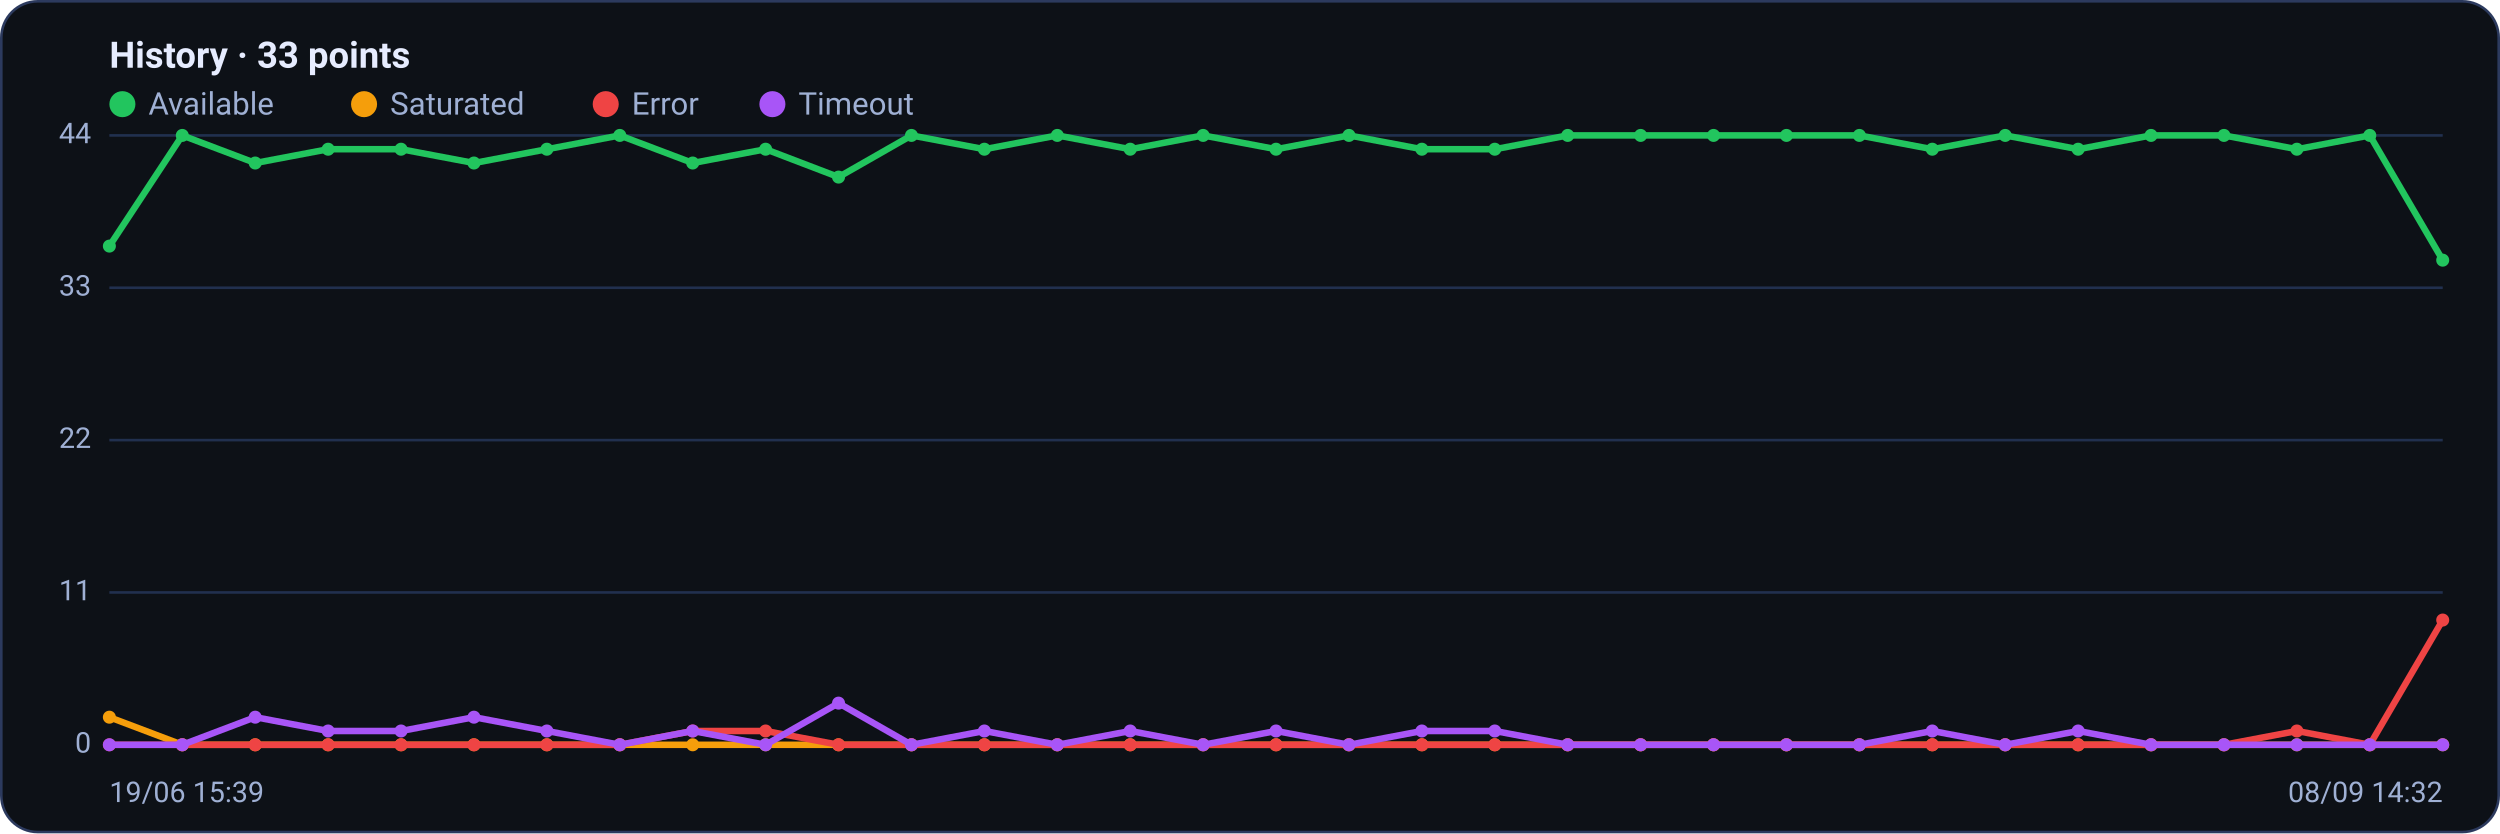
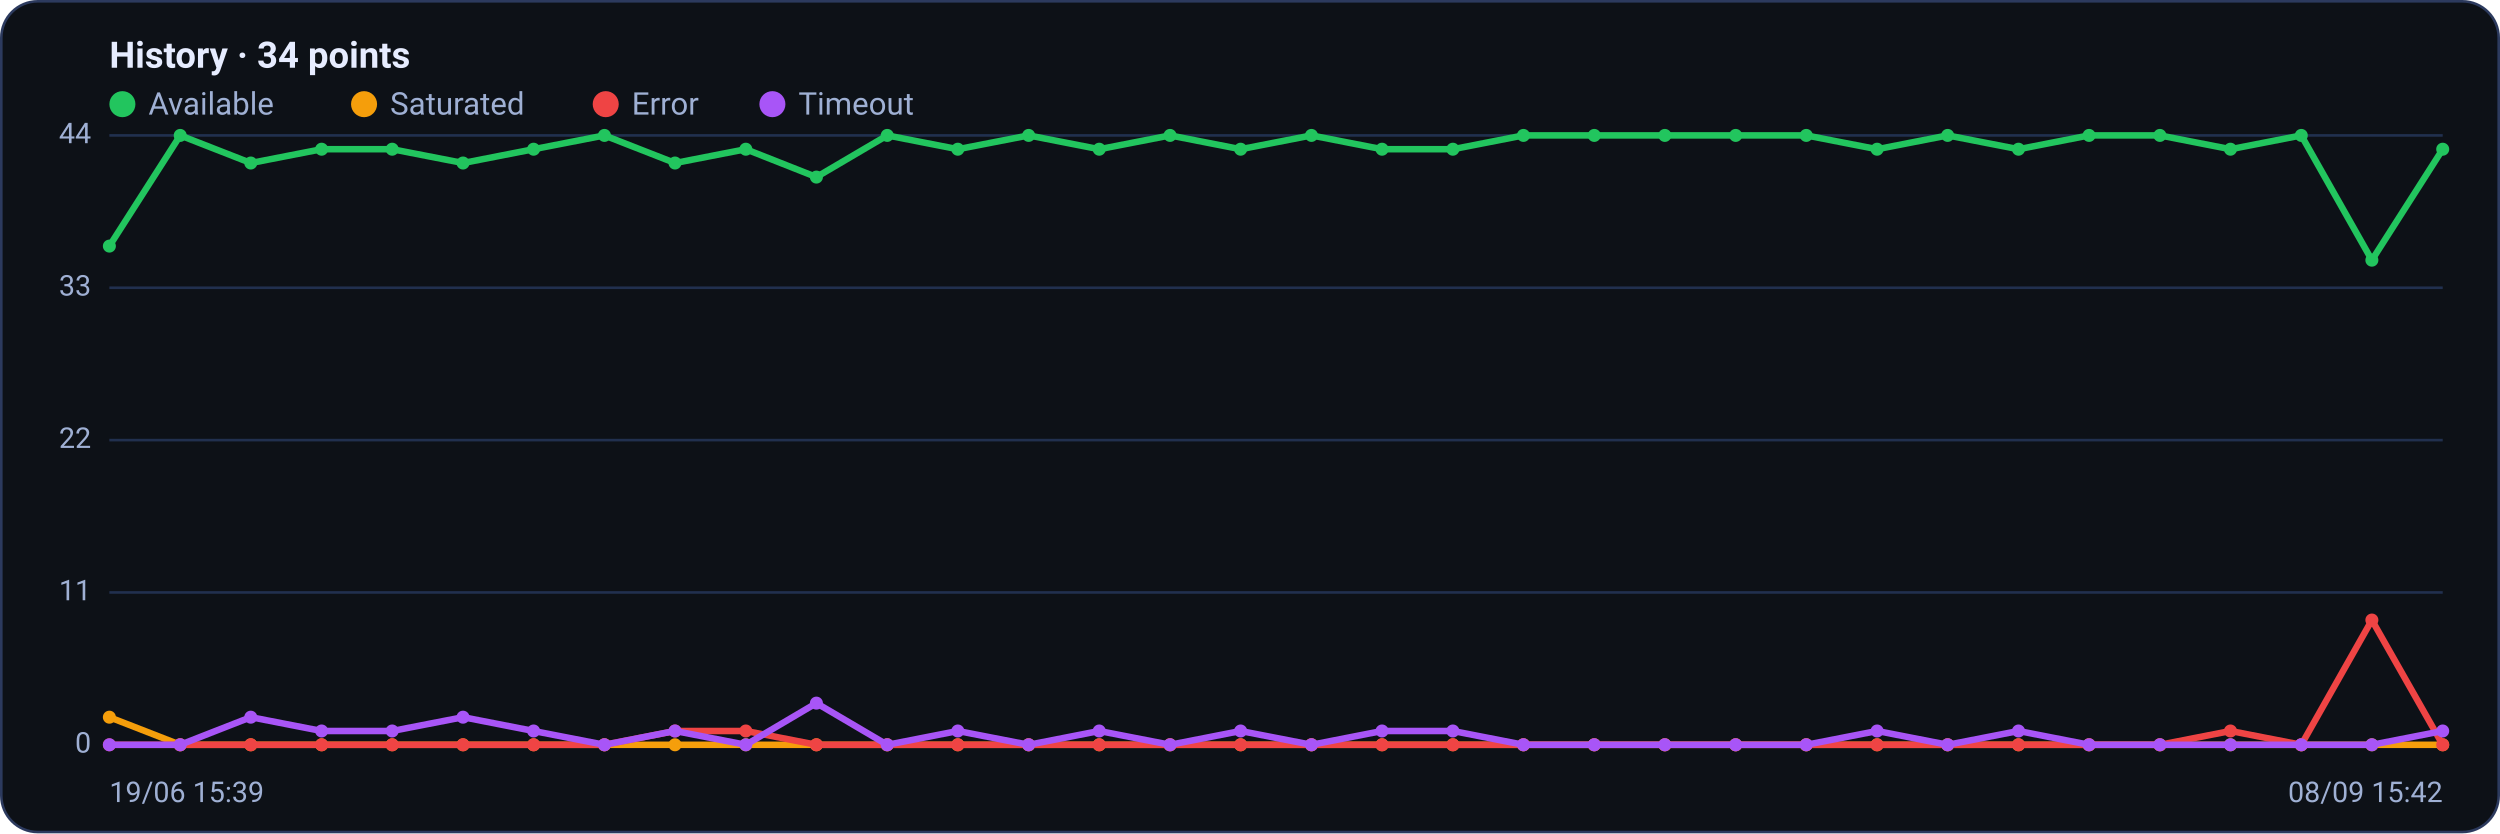
<svg xmlns="http://www.w3.org/2000/svg" viewBox="0 0 960 320" width="960" height="320" font-family="Segoe UI, system-ui, -apple-system, Roboto, Helvetica, Arial, sans-serif" role="img" aria-label="Availability history per region">
  <rect x="0.5" y="0.5" width="959" height="319" rx="14" fill="#0d1117" stroke="#2c3a5e" />
-   <text x="42" y="26" font-size="14" font-weight="600" fill="#e6ecff">History · 33 points</text>
+   <text x="42" y="26" font-size="14" font-weight="600" fill="#e6ecff">History · 34 points</text>
  <circle cx="47" cy="40" r="5" fill="#22c55e" />
  <text x="57" y="44" font-size="12" fill="#9fb0d4">Available</text>
  <circle cx="139.8" cy="40" r="5" fill="#f59e0b" />
  <text x="149.8" y="44" font-size="12" fill="#9fb0d4">Saturated</text>
  <circle cx="232.6" cy="40" r="5" fill="#ef4444" />
  <text x="242.6" y="44" font-size="12" fill="#9fb0d4">Error</text>
  <circle cx="296.6" cy="40" r="5" fill="#a855f7" />
  <text x="306.6" y="44" font-size="12" fill="#9fb0d4">Timeout</text>
  <line x1="42" y1="286.0" x2="938" y2="286.0" stroke="#21304f" stroke-width="1" />
  <text x="35" y="289.0" text-anchor="end" font-size="11" fill="#9fb0d4">0</text>
  <line x1="42" y1="227.5" x2="938" y2="227.5" stroke="#21304f" stroke-width="1" />
  <text x="35" y="230.5" text-anchor="end" font-size="11" fill="#9fb0d4">11</text>
  <line x1="42" y1="169.0" x2="938" y2="169.0" stroke="#21304f" stroke-width="1" />
  <text x="35" y="172.0" text-anchor="end" font-size="11" fill="#9fb0d4">22</text>
  <line x1="42" y1="110.5" x2="938" y2="110.5" stroke="#21304f" stroke-width="1" />
  <text x="35" y="113.5" text-anchor="end" font-size="11" fill="#9fb0d4">33</text>
  <line x1="42" y1="52.0" x2="938" y2="52.0" stroke="#21304f" stroke-width="1" />
  <text x="35" y="55.0" text-anchor="end" font-size="11" fill="#9fb0d4">44</text>
-   <polyline fill="none" stroke="#22c55e" stroke-width="2.5" stroke-linejoin="round" stroke-linecap="round" points="42.0,94.5 70.0,52.0 98.0,62.6 126.0,57.3 154.0,57.3 182.0,62.6 210.0,57.3 238.0,52.0 266.0,62.6 294.0,57.3 322.0,68.0 350.0,52.0 378.0,57.3 406.0,52.0 434.0,57.3 462.0,52.0 490.0,57.3 518.0,52.0 546.0,57.3 574.0,57.3 602.0,52.0 630.0,52.0 658.0,52.0 686.0,52.0 714.0,52.0 742.0,57.3 770.0,52.0 798.0,57.3 826.0,52.0 854.0,52.0 882.0,57.3 910.0,52.0 938.0,99.9" />
+   <polyline fill="none" stroke="#22c55e" stroke-width="2.5" stroke-linejoin="round" stroke-linecap="round" points="42.0,94.5 69.2,52.0 96.3,62.6 123.5,57.3 150.6,57.3 177.8,62.6 204.9,57.3 232.1,52.0 259.2,62.6 286.4,57.3 313.5,68.0 340.7,52.0 367.8,57.3 395.0,52.0 422.1,57.3 449.3,52.0 476.4,57.3 503.6,52.0 530.7,57.3 557.9,57.3 585.0,52.0 612.2,52.0 639.3,52.0 666.5,52.0 693.6,52.0 720.8,57.3 747.9,52.0 775.1,57.3 802.2,52.0 829.4,52.0 856.5,57.3 883.7,52.0 910.8,99.9 938.0,57.3" />
  <circle cx="42.0" cy="94.5" r="2.5" fill="#22c55e" />
-   <circle cx="70.0" cy="52.0" r="2.5" fill="#22c55e" />
-   <circle cx="98.0" cy="62.6" r="2.5" fill="#22c55e" />
-   <circle cx="126.0" cy="57.3" r="2.5" fill="#22c55e" />
-   <circle cx="154.0" cy="57.3" r="2.5" fill="#22c55e" />
-   <circle cx="182.0" cy="62.6" r="2.5" fill="#22c55e" />
-   <circle cx="210.0" cy="57.3" r="2.5" fill="#22c55e" />
-   <circle cx="238.0" cy="52.0" r="2.5" fill="#22c55e" />
-   <circle cx="266.0" cy="62.6" r="2.5" fill="#22c55e" />
-   <circle cx="294.0" cy="57.3" r="2.5" fill="#22c55e" />
-   <circle cx="322.0" cy="68.0" r="2.5" fill="#22c55e" />
-   <circle cx="350.0" cy="52.0" r="2.5" fill="#22c55e" />
-   <circle cx="378.0" cy="57.3" r="2.5" fill="#22c55e" />
-   <circle cx="406.0" cy="52.0" r="2.5" fill="#22c55e" />
-   <circle cx="434.0" cy="57.3" r="2.5" fill="#22c55e" />
-   <circle cx="462.0" cy="52.0" r="2.5" fill="#22c55e" />
-   <circle cx="490.0" cy="57.3" r="2.5" fill="#22c55e" />
-   <circle cx="518.0" cy="52.0" r="2.5" fill="#22c55e" />
-   <circle cx="546.0" cy="57.3" r="2.5" fill="#22c55e" />
-   <circle cx="574.0" cy="57.3" r="2.5" fill="#22c55e" />
-   <circle cx="602.0" cy="52.0" r="2.5" fill="#22c55e" />
-   <circle cx="630.0" cy="52.0" r="2.5" fill="#22c55e" />
-   <circle cx="658.0" cy="52.0" r="2.5" fill="#22c55e" />
-   <circle cx="686.0" cy="52.0" r="2.5" fill="#22c55e" />
-   <circle cx="714.0" cy="52.0" r="2.5" fill="#22c55e" />
-   <circle cx="742.0" cy="57.3" r="2.5" fill="#22c55e" />
-   <circle cx="770.0" cy="52.0" r="2.5" fill="#22c55e" />
-   <circle cx="798.0" cy="57.3" r="2.5" fill="#22c55e" />
-   <circle cx="826.0" cy="52.0" r="2.5" fill="#22c55e" />
-   <circle cx="854.0" cy="52.0" r="2.5" fill="#22c55e" />
-   <circle cx="882.0" cy="57.3" r="2.5" fill="#22c55e" />
-   <circle cx="910.0" cy="52.0" r="2.5" fill="#22c55e" />
-   <circle cx="938.0" cy="99.9" r="2.5" fill="#22c55e" />
-   <polyline fill="none" stroke="#f59e0b" stroke-width="2.5" stroke-linejoin="round" stroke-linecap="round" points="42.0,275.4 70.0,286.0 98.0,286.0 126.0,286.0 154.0,286.0 182.0,286.0 210.0,286.0 238.0,286.0 266.0,286.0 294.0,286.0 322.0,286.0 350.0,286.0 378.0,286.0 406.0,286.0 434.0,286.0 462.0,286.0 490.0,286.0 518.0,286.0 546.0,286.0 574.0,286.0 602.0,286.0 630.0,286.0 658.0,286.0 686.0,286.0 714.0,286.0 742.0,286.0 770.0,286.0 798.0,286.0 826.0,286.0 854.0,286.0 882.0,286.0 910.0,286.0 938.0,286.0" />
+   <circle cx="69.2" cy="52.0" r="2.5" fill="#22c55e" />
+   <circle cx="96.3" cy="62.6" r="2.5" fill="#22c55e" />
+   <circle cx="123.5" cy="57.3" r="2.5" fill="#22c55e" />
+   <circle cx="150.6" cy="57.3" r="2.5" fill="#22c55e" />
+   <circle cx="177.8" cy="62.6" r="2.5" fill="#22c55e" />
+   <circle cx="204.9" cy="57.3" r="2.5" fill="#22c55e" />
+   <circle cx="232.1" cy="52.0" r="2.5" fill="#22c55e" />
+   <circle cx="259.2" cy="62.6" r="2.5" fill="#22c55e" />
+   <circle cx="286.4" cy="57.3" r="2.5" fill="#22c55e" />
+   <circle cx="313.5" cy="68.0" r="2.5" fill="#22c55e" />
+   <circle cx="340.7" cy="52.0" r="2.5" fill="#22c55e" />
+   <circle cx="367.8" cy="57.3" r="2.5" fill="#22c55e" />
+   <circle cx="395.0" cy="52.0" r="2.5" fill="#22c55e" />
+   <circle cx="422.1" cy="57.3" r="2.5" fill="#22c55e" />
+   <circle cx="449.3" cy="52.0" r="2.5" fill="#22c55e" />
+   <circle cx="476.4" cy="57.3" r="2.5" fill="#22c55e" />
+   <circle cx="503.6" cy="52.0" r="2.5" fill="#22c55e" />
+   <circle cx="530.7" cy="57.3" r="2.5" fill="#22c55e" />
+   <circle cx="557.9" cy="57.3" r="2.5" fill="#22c55e" />
+   <circle cx="585.0" cy="52.0" r="2.5" fill="#22c55e" />
+   <circle cx="612.2" cy="52.0" r="2.5" fill="#22c55e" />
+   <circle cx="639.3" cy="52.0" r="2.5" fill="#22c55e" />
+   <circle cx="666.5" cy="52.0" r="2.5" fill="#22c55e" />
+   <circle cx="693.6" cy="52.0" r="2.5" fill="#22c55e" />
+   <circle cx="720.8" cy="57.3" r="2.5" fill="#22c55e" />
+   <circle cx="747.9" cy="52.0" r="2.5" fill="#22c55e" />
+   <circle cx="775.1" cy="57.3" r="2.5" fill="#22c55e" />
+   <circle cx="802.2" cy="52.0" r="2.5" fill="#22c55e" />
+   <circle cx="829.4" cy="52.0" r="2.5" fill="#22c55e" />
+   <circle cx="856.5" cy="57.3" r="2.5" fill="#22c55e" />
+   <circle cx="883.7" cy="52.0" r="2.5" fill="#22c55e" />
+   <circle cx="910.8" cy="99.9" r="2.5" fill="#22c55e" />
+   <circle cx="938.0" cy="57.3" r="2.5" fill="#22c55e" />
+   <polyline fill="none" stroke="#f59e0b" stroke-width="2.5" stroke-linejoin="round" stroke-linecap="round" points="42.0,275.4 69.2,286.0 96.3,286.0 123.5,286.0 150.6,286.0 177.8,286.0 204.9,286.0 232.1,286.0 259.2,286.0 286.4,286.0 313.5,286.0 340.7,286.0 367.8,286.0 395.0,286.0 422.1,286.0 449.3,286.0 476.4,286.0 503.6,286.0 530.7,286.0 557.9,286.0 585.0,286.0 612.2,286.0 639.3,286.0 666.5,286.0 693.6,286.0 720.8,286.0 747.9,286.0 775.1,286.0 802.2,286.0 829.4,286.0 856.5,286.0 883.7,286.0 910.8,286.0 938.0,286.0" />
  <circle cx="42.0" cy="275.4" r="2.5" fill="#f59e0b" />
-   <circle cx="70.0" cy="286.0" r="2.5" fill="#f59e0b" />
-   <circle cx="98.0" cy="286.0" r="2.5" fill="#f59e0b" />
-   <circle cx="126.0" cy="286.0" r="2.5" fill="#f59e0b" />
-   <circle cx="154.0" cy="286.0" r="2.5" fill="#f59e0b" />
-   <circle cx="182.0" cy="286.0" r="2.5" fill="#f59e0b" />
-   <circle cx="210.0" cy="286.0" r="2.5" fill="#f59e0b" />
-   <circle cx="238.0" cy="286.0" r="2.5" fill="#f59e0b" />
-   <circle cx="266.0" cy="286.0" r="2.5" fill="#f59e0b" />
-   <circle cx="294.0" cy="286.0" r="2.5" fill="#f59e0b" />
-   <circle cx="322.0" cy="286.0" r="2.5" fill="#f59e0b" />
-   <circle cx="350.0" cy="286.0" r="2.5" fill="#f59e0b" />
-   <circle cx="378.0" cy="286.0" r="2.5" fill="#f59e0b" />
-   <circle cx="406.0" cy="286.0" r="2.5" fill="#f59e0b" />
-   <circle cx="434.0" cy="286.0" r="2.5" fill="#f59e0b" />
-   <circle cx="462.0" cy="286.0" r="2.5" fill="#f59e0b" />
-   <circle cx="490.0" cy="286.0" r="2.5" fill="#f59e0b" />
-   <circle cx="518.0" cy="286.0" r="2.5" fill="#f59e0b" />
-   <circle cx="546.0" cy="286.0" r="2.5" fill="#f59e0b" />
-   <circle cx="574.0" cy="286.0" r="2.5" fill="#f59e0b" />
-   <circle cx="602.0" cy="286.0" r="2.5" fill="#f59e0b" />
-   <circle cx="630.0" cy="286.0" r="2.5" fill="#f59e0b" />
-   <circle cx="658.0" cy="286.0" r="2.5" fill="#f59e0b" />
-   <circle cx="686.0" cy="286.0" r="2.5" fill="#f59e0b" />
-   <circle cx="714.0" cy="286.0" r="2.5" fill="#f59e0b" />
-   <circle cx="742.0" cy="286.0" r="2.5" fill="#f59e0b" />
-   <circle cx="770.0" cy="286.0" r="2.5" fill="#f59e0b" />
-   <circle cx="798.0" cy="286.0" r="2.5" fill="#f59e0b" />
-   <circle cx="826.0" cy="286.0" r="2.5" fill="#f59e0b" />
-   <circle cx="854.0" cy="286.0" r="2.5" fill="#f59e0b" />
-   <circle cx="882.0" cy="286.0" r="2.5" fill="#f59e0b" />
-   <circle cx="910.0" cy="286.0" r="2.5" fill="#f59e0b" />
+   <circle cx="69.2" cy="286.0" r="2.5" fill="#f59e0b" />
+   <circle cx="96.3" cy="286.0" r="2.5" fill="#f59e0b" />
+   <circle cx="123.5" cy="286.0" r="2.5" fill="#f59e0b" />
+   <circle cx="150.6" cy="286.0" r="2.5" fill="#f59e0b" />
+   <circle cx="177.8" cy="286.0" r="2.5" fill="#f59e0b" />
+   <circle cx="204.9" cy="286.0" r="2.5" fill="#f59e0b" />
+   <circle cx="232.1" cy="286.0" r="2.5" fill="#f59e0b" />
+   <circle cx="259.2" cy="286.0" r="2.5" fill="#f59e0b" />
+   <circle cx="286.4" cy="286.0" r="2.5" fill="#f59e0b" />
+   <circle cx="313.5" cy="286.0" r="2.5" fill="#f59e0b" />
+   <circle cx="340.7" cy="286.0" r="2.5" fill="#f59e0b" />
+   <circle cx="367.8" cy="286.0" r="2.5" fill="#f59e0b" />
+   <circle cx="395.0" cy="286.0" r="2.5" fill="#f59e0b" />
+   <circle cx="422.1" cy="286.0" r="2.5" fill="#f59e0b" />
+   <circle cx="449.3" cy="286.0" r="2.5" fill="#f59e0b" />
+   <circle cx="476.4" cy="286.0" r="2.5" fill="#f59e0b" />
+   <circle cx="503.6" cy="286.0" r="2.5" fill="#f59e0b" />
+   <circle cx="530.7" cy="286.0" r="2.5" fill="#f59e0b" />
+   <circle cx="557.9" cy="286.0" r="2.5" fill="#f59e0b" />
+   <circle cx="585.0" cy="286.0" r="2.5" fill="#f59e0b" />
+   <circle cx="612.2" cy="286.0" r="2.5" fill="#f59e0b" />
+   <circle cx="639.3" cy="286.0" r="2.5" fill="#f59e0b" />
+   <circle cx="666.5" cy="286.0" r="2.5" fill="#f59e0b" />
+   <circle cx="693.6" cy="286.0" r="2.5" fill="#f59e0b" />
+   <circle cx="720.8" cy="286.0" r="2.5" fill="#f59e0b" />
+   <circle cx="747.9" cy="286.0" r="2.5" fill="#f59e0b" />
+   <circle cx="775.1" cy="286.0" r="2.5" fill="#f59e0b" />
+   <circle cx="802.2" cy="286.0" r="2.5" fill="#f59e0b" />
+   <circle cx="829.4" cy="286.0" r="2.5" fill="#f59e0b" />
+   <circle cx="856.5" cy="286.0" r="2.5" fill="#f59e0b" />
+   <circle cx="883.7" cy="286.0" r="2.5" fill="#f59e0b" />
+   <circle cx="910.8" cy="286.0" r="2.5" fill="#f59e0b" />
  <circle cx="938.0" cy="286.0" r="2.5" fill="#f59e0b" />
-   <polyline fill="none" stroke="#ef4444" stroke-width="2.5" stroke-linejoin="round" stroke-linecap="round" points="42.0,286.0 70.0,286.0 98.0,286.0 126.0,286.0 154.0,286.0 182.0,286.0 210.0,286.0 238.0,286.0 266.0,280.7 294.0,280.7 322.0,286.0 350.0,286.0 378.0,286.0 406.0,286.0 434.0,286.0 462.0,286.0 490.0,286.0 518.0,286.0 546.0,286.0 574.0,286.0 602.0,286.0 630.0,286.0 658.0,286.0 686.0,286.0 714.0,286.0 742.0,286.0 770.0,286.0 798.0,286.0 826.0,286.0 854.0,286.0 882.0,280.7 910.0,286.0 938.0,238.1" />
+   <polyline fill="none" stroke="#ef4444" stroke-width="2.5" stroke-linejoin="round" stroke-linecap="round" points="42.0,286.0 69.2,286.0 96.3,286.0 123.5,286.0 150.6,286.0 177.8,286.0 204.9,286.0 232.1,286.0 259.2,280.7 286.4,280.7 313.5,286.0 340.7,286.0 367.8,286.0 395.0,286.0 422.1,286.0 449.3,286.0 476.4,286.0 503.6,286.0 530.7,286.0 557.9,286.0 585.0,286.0 612.2,286.0 639.3,286.0 666.5,286.0 693.6,286.0 720.8,286.0 747.9,286.0 775.1,286.0 802.2,286.0 829.4,286.0 856.5,280.7 883.7,286.0 910.8,238.1 938.0,286.0" />
  <circle cx="42.0" cy="286.0" r="2.5" fill="#ef4444" />
-   <circle cx="70.0" cy="286.0" r="2.5" fill="#ef4444" />
-   <circle cx="98.0" cy="286.0" r="2.5" fill="#ef4444" />
-   <circle cx="126.0" cy="286.0" r="2.5" fill="#ef4444" />
-   <circle cx="154.0" cy="286.0" r="2.5" fill="#ef4444" />
-   <circle cx="182.0" cy="286.0" r="2.5" fill="#ef4444" />
-   <circle cx="210.0" cy="286.0" r="2.5" fill="#ef4444" />
-   <circle cx="238.0" cy="286.0" r="2.5" fill="#ef4444" />
-   <circle cx="266.0" cy="280.7" r="2.5" fill="#ef4444" />
-   <circle cx="294.0" cy="280.7" r="2.5" fill="#ef4444" />
-   <circle cx="322.0" cy="286.0" r="2.5" fill="#ef4444" />
-   <circle cx="350.0" cy="286.0" r="2.5" fill="#ef4444" />
-   <circle cx="378.0" cy="286.0" r="2.5" fill="#ef4444" />
-   <circle cx="406.0" cy="286.0" r="2.5" fill="#ef4444" />
-   <circle cx="434.0" cy="286.0" r="2.5" fill="#ef4444" />
-   <circle cx="462.0" cy="286.0" r="2.5" fill="#ef4444" />
-   <circle cx="490.0" cy="286.0" r="2.5" fill="#ef4444" />
-   <circle cx="518.0" cy="286.0" r="2.5" fill="#ef4444" />
-   <circle cx="546.0" cy="286.0" r="2.5" fill="#ef4444" />
-   <circle cx="574.0" cy="286.0" r="2.5" fill="#ef4444" />
-   <circle cx="602.0" cy="286.0" r="2.5" fill="#ef4444" />
-   <circle cx="630.0" cy="286.0" r="2.5" fill="#ef4444" />
-   <circle cx="658.0" cy="286.0" r="2.5" fill="#ef4444" />
-   <circle cx="686.0" cy="286.0" r="2.5" fill="#ef4444" />
-   <circle cx="714.0" cy="286.0" r="2.5" fill="#ef4444" />
-   <circle cx="742.0" cy="286.0" r="2.5" fill="#ef4444" />
-   <circle cx="770.0" cy="286.0" r="2.5" fill="#ef4444" />
-   <circle cx="798.0" cy="286.0" r="2.5" fill="#ef4444" />
-   <circle cx="826.0" cy="286.0" r="2.5" fill="#ef4444" />
-   <circle cx="854.0" cy="286.0" r="2.5" fill="#ef4444" />
-   <circle cx="882.0" cy="280.7" r="2.5" fill="#ef4444" />
-   <circle cx="910.0" cy="286.0" r="2.5" fill="#ef4444" />
-   <circle cx="938.0" cy="238.1" r="2.5" fill="#ef4444" />
-   <polyline fill="none" stroke="#a855f7" stroke-width="2.5" stroke-linejoin="round" stroke-linecap="round" points="42.0,286.0 70.0,286.0 98.0,275.4 126.0,280.7 154.0,280.7 182.0,275.4 210.0,280.7 238.0,286.0 266.0,280.7 294.0,286.0 322.0,270.0 350.0,286.0 378.0,280.7 406.0,286.0 434.0,280.7 462.0,286.0 490.0,280.7 518.0,286.0 546.0,280.7 574.0,280.7 602.0,286.0 630.0,286.0 658.0,286.0 686.0,286.0 714.0,286.0 742.0,280.7 770.0,286.0 798.0,280.7 826.0,286.0 854.0,286.0 882.0,286.0 910.0,286.0 938.0,286.0" />
+   <circle cx="69.2" cy="286.0" r="2.5" fill="#ef4444" />
+   <circle cx="96.3" cy="286.0" r="2.5" fill="#ef4444" />
+   <circle cx="123.5" cy="286.0" r="2.5" fill="#ef4444" />
+   <circle cx="150.6" cy="286.0" r="2.5" fill="#ef4444" />
+   <circle cx="177.8" cy="286.0" r="2.5" fill="#ef4444" />
+   <circle cx="204.9" cy="286.0" r="2.5" fill="#ef4444" />
+   <circle cx="232.1" cy="286.0" r="2.5" fill="#ef4444" />
+   <circle cx="259.2" cy="280.7" r="2.5" fill="#ef4444" />
+   <circle cx="286.4" cy="280.7" r="2.5" fill="#ef4444" />
+   <circle cx="313.5" cy="286.0" r="2.5" fill="#ef4444" />
+   <circle cx="340.7" cy="286.0" r="2.5" fill="#ef4444" />
+   <circle cx="367.8" cy="286.0" r="2.5" fill="#ef4444" />
+   <circle cx="395.0" cy="286.0" r="2.5" fill="#ef4444" />
+   <circle cx="422.1" cy="286.0" r="2.5" fill="#ef4444" />
+   <circle cx="449.3" cy="286.0" r="2.5" fill="#ef4444" />
+   <circle cx="476.4" cy="286.0" r="2.5" fill="#ef4444" />
+   <circle cx="503.6" cy="286.0" r="2.5" fill="#ef4444" />
+   <circle cx="530.7" cy="286.0" r="2.5" fill="#ef4444" />
+   <circle cx="557.9" cy="286.0" r="2.5" fill="#ef4444" />
+   <circle cx="585.0" cy="286.0" r="2.5" fill="#ef4444" />
+   <circle cx="612.2" cy="286.0" r="2.5" fill="#ef4444" />
+   <circle cx="639.3" cy="286.0" r="2.5" fill="#ef4444" />
+   <circle cx="666.5" cy="286.0" r="2.5" fill="#ef4444" />
+   <circle cx="693.6" cy="286.0" r="2.5" fill="#ef4444" />
+   <circle cx="720.8" cy="286.0" r="2.5" fill="#ef4444" />
+   <circle cx="747.9" cy="286.0" r="2.5" fill="#ef4444" />
+   <circle cx="775.1" cy="286.0" r="2.5" fill="#ef4444" />
+   <circle cx="802.2" cy="286.0" r="2.5" fill="#ef4444" />
+   <circle cx="829.4" cy="286.0" r="2.5" fill="#ef4444" />
+   <circle cx="856.5" cy="280.7" r="2.5" fill="#ef4444" />
+   <circle cx="883.7" cy="286.0" r="2.5" fill="#ef4444" />
+   <circle cx="910.8" cy="238.1" r="2.5" fill="#ef4444" />
+   <circle cx="938.0" cy="286.0" r="2.5" fill="#ef4444" />
+   <polyline fill="none" stroke="#a855f7" stroke-width="2.5" stroke-linejoin="round" stroke-linecap="round" points="42.0,286.0 69.2,286.0 96.3,275.4 123.5,280.7 150.6,280.7 177.8,275.4 204.9,280.7 232.1,286.0 259.2,280.7 286.4,286.0 313.5,270.0 340.7,286.0 367.8,280.7 395.0,286.0 422.1,280.7 449.3,286.0 476.4,280.7 503.6,286.0 530.7,280.7 557.9,280.7 585.0,286.0 612.2,286.0 639.3,286.0 666.5,286.0 693.6,286.0 720.8,280.7 747.9,286.0 775.1,280.7 802.2,286.0 829.4,286.0 856.5,286.0 883.7,286.0 910.8,286.0 938.0,280.7" />
  <circle cx="42.0" cy="286.0" r="2.5" fill="#a855f7" />
-   <circle cx="70.0" cy="286.0" r="2.5" fill="#a855f7" />
-   <circle cx="98.0" cy="275.4" r="2.5" fill="#a855f7" />
-   <circle cx="126.0" cy="280.7" r="2.5" fill="#a855f7" />
-   <circle cx="154.0" cy="280.7" r="2.5" fill="#a855f7" />
-   <circle cx="182.0" cy="275.4" r="2.5" fill="#a855f7" />
-   <circle cx="210.0" cy="280.7" r="2.5" fill="#a855f7" />
-   <circle cx="238.0" cy="286.0" r="2.5" fill="#a855f7" />
-   <circle cx="266.0" cy="280.7" r="2.5" fill="#a855f7" />
-   <circle cx="294.0" cy="286.0" r="2.5" fill="#a855f7" />
-   <circle cx="322.0" cy="270.0" r="2.5" fill="#a855f7" />
-   <circle cx="350.0" cy="286.0" r="2.5" fill="#a855f7" />
-   <circle cx="378.0" cy="280.7" r="2.5" fill="#a855f7" />
-   <circle cx="406.0" cy="286.0" r="2.5" fill="#a855f7" />
-   <circle cx="434.0" cy="280.7" r="2.5" fill="#a855f7" />
-   <circle cx="462.0" cy="286.0" r="2.5" fill="#a855f7" />
-   <circle cx="490.0" cy="280.7" r="2.5" fill="#a855f7" />
-   <circle cx="518.0" cy="286.0" r="2.5" fill="#a855f7" />
-   <circle cx="546.0" cy="280.7" r="2.5" fill="#a855f7" />
-   <circle cx="574.0" cy="280.7" r="2.5" fill="#a855f7" />
-   <circle cx="602.0" cy="286.0" r="2.5" fill="#a855f7" />
-   <circle cx="630.0" cy="286.0" r="2.5" fill="#a855f7" />
-   <circle cx="658.0" cy="286.0" r="2.5" fill="#a855f7" />
-   <circle cx="686.0" cy="286.0" r="2.5" fill="#a855f7" />
-   <circle cx="714.0" cy="286.0" r="2.5" fill="#a855f7" />
-   <circle cx="742.0" cy="280.7" r="2.5" fill="#a855f7" />
-   <circle cx="770.0" cy="286.0" r="2.5" fill="#a855f7" />
-   <circle cx="798.0" cy="280.7" r="2.5" fill="#a855f7" />
-   <circle cx="826.0" cy="286.0" r="2.5" fill="#a855f7" />
-   <circle cx="854.0" cy="286.0" r="2.5" fill="#a855f7" />
-   <circle cx="882.0" cy="286.0" r="2.5" fill="#a855f7" />
-   <circle cx="910.0" cy="286.0" r="2.5" fill="#a855f7" />
-   <circle cx="938.0" cy="286.0" r="2.5" fill="#a855f7" />
+   <circle cx="69.2" cy="286.0" r="2.5" fill="#a855f7" />
+   <circle cx="96.3" cy="275.4" r="2.5" fill="#a855f7" />
+   <circle cx="123.5" cy="280.7" r="2.5" fill="#a855f7" />
+   <circle cx="150.6" cy="280.7" r="2.5" fill="#a855f7" />
+   <circle cx="177.8" cy="275.4" r="2.5" fill="#a855f7" />
+   <circle cx="204.9" cy="280.7" r="2.5" fill="#a855f7" />
+   <circle cx="232.1" cy="286.0" r="2.5" fill="#a855f7" />
+   <circle cx="259.2" cy="280.7" r="2.5" fill="#a855f7" />
+   <circle cx="286.4" cy="286.0" r="2.5" fill="#a855f7" />
+   <circle cx="313.5" cy="270.0" r="2.5" fill="#a855f7" />
+   <circle cx="340.7" cy="286.0" r="2.5" fill="#a855f7" />
+   <circle cx="367.8" cy="280.7" r="2.5" fill="#a855f7" />
+   <circle cx="395.0" cy="286.0" r="2.5" fill="#a855f7" />
+   <circle cx="422.1" cy="280.7" r="2.5" fill="#a855f7" />
+   <circle cx="449.3" cy="286.0" r="2.5" fill="#a855f7" />
+   <circle cx="476.4" cy="280.7" r="2.5" fill="#a855f7" />
+   <circle cx="503.6" cy="286.0" r="2.5" fill="#a855f7" />
+   <circle cx="530.7" cy="280.7" r="2.5" fill="#a855f7" />
+   <circle cx="557.9" cy="280.7" r="2.5" fill="#a855f7" />
+   <circle cx="585.0" cy="286.0" r="2.5" fill="#a855f7" />
+   <circle cx="612.2" cy="286.0" r="2.5" fill="#a855f7" />
+   <circle cx="639.3" cy="286.0" r="2.5" fill="#a855f7" />
+   <circle cx="666.5" cy="286.0" r="2.5" fill="#a855f7" />
+   <circle cx="693.6" cy="286.0" r="2.5" fill="#a855f7" />
+   <circle cx="720.8" cy="280.7" r="2.5" fill="#a855f7" />
+   <circle cx="747.9" cy="286.0" r="2.5" fill="#a855f7" />
+   <circle cx="775.1" cy="280.7" r="2.5" fill="#a855f7" />
+   <circle cx="802.2" cy="286.0" r="2.5" fill="#a855f7" />
+   <circle cx="829.4" cy="286.0" r="2.5" fill="#a855f7" />
+   <circle cx="856.5" cy="286.0" r="2.5" fill="#a855f7" />
+   <circle cx="883.7" cy="286.0" r="2.5" fill="#a855f7" />
+   <circle cx="910.8" cy="286.0" r="2.5" fill="#a855f7" />
+   <circle cx="938.0" cy="280.7" r="2.5" fill="#a855f7" />
  <text x="42" y="308" font-size="11" fill="#9fb0d4">19/06 15:39</text>
-   <text x="938" y="308" text-anchor="end" font-size="11" fill="#9fb0d4">08/09 14:32</text>
+   <text x="938" y="308" text-anchor="end" font-size="11" fill="#9fb0d4">08/09 15:42</text>
</svg>
